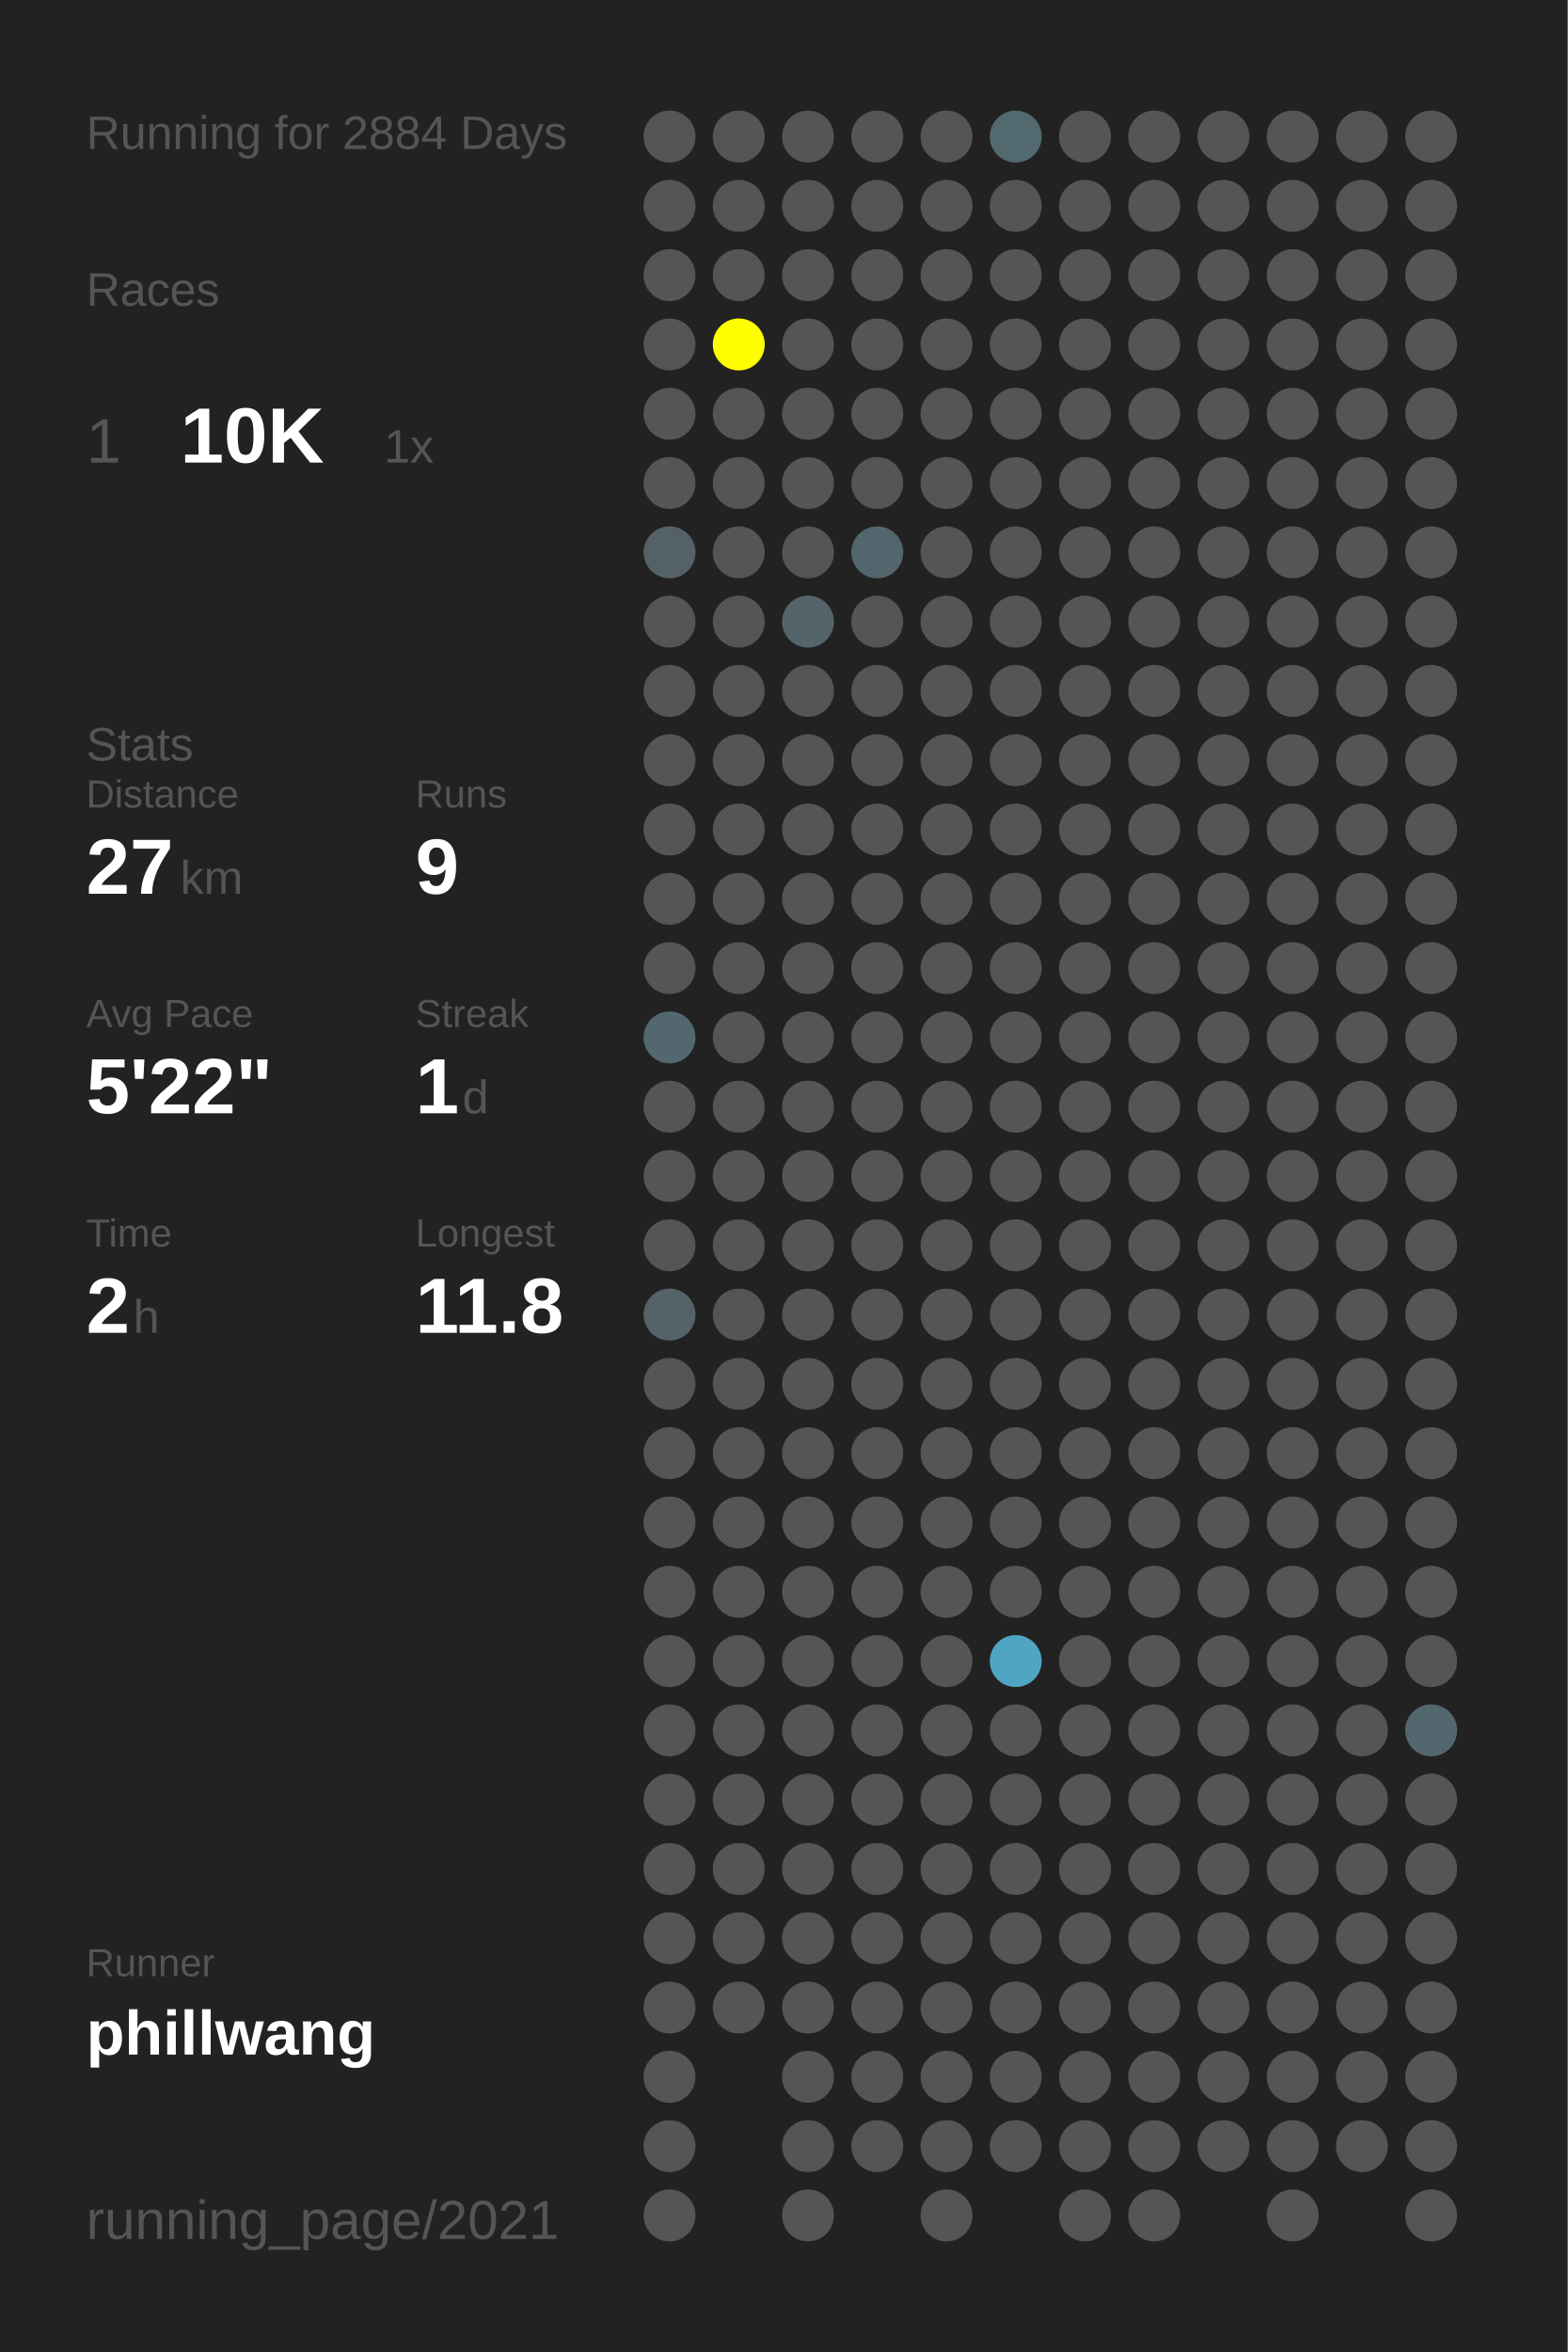
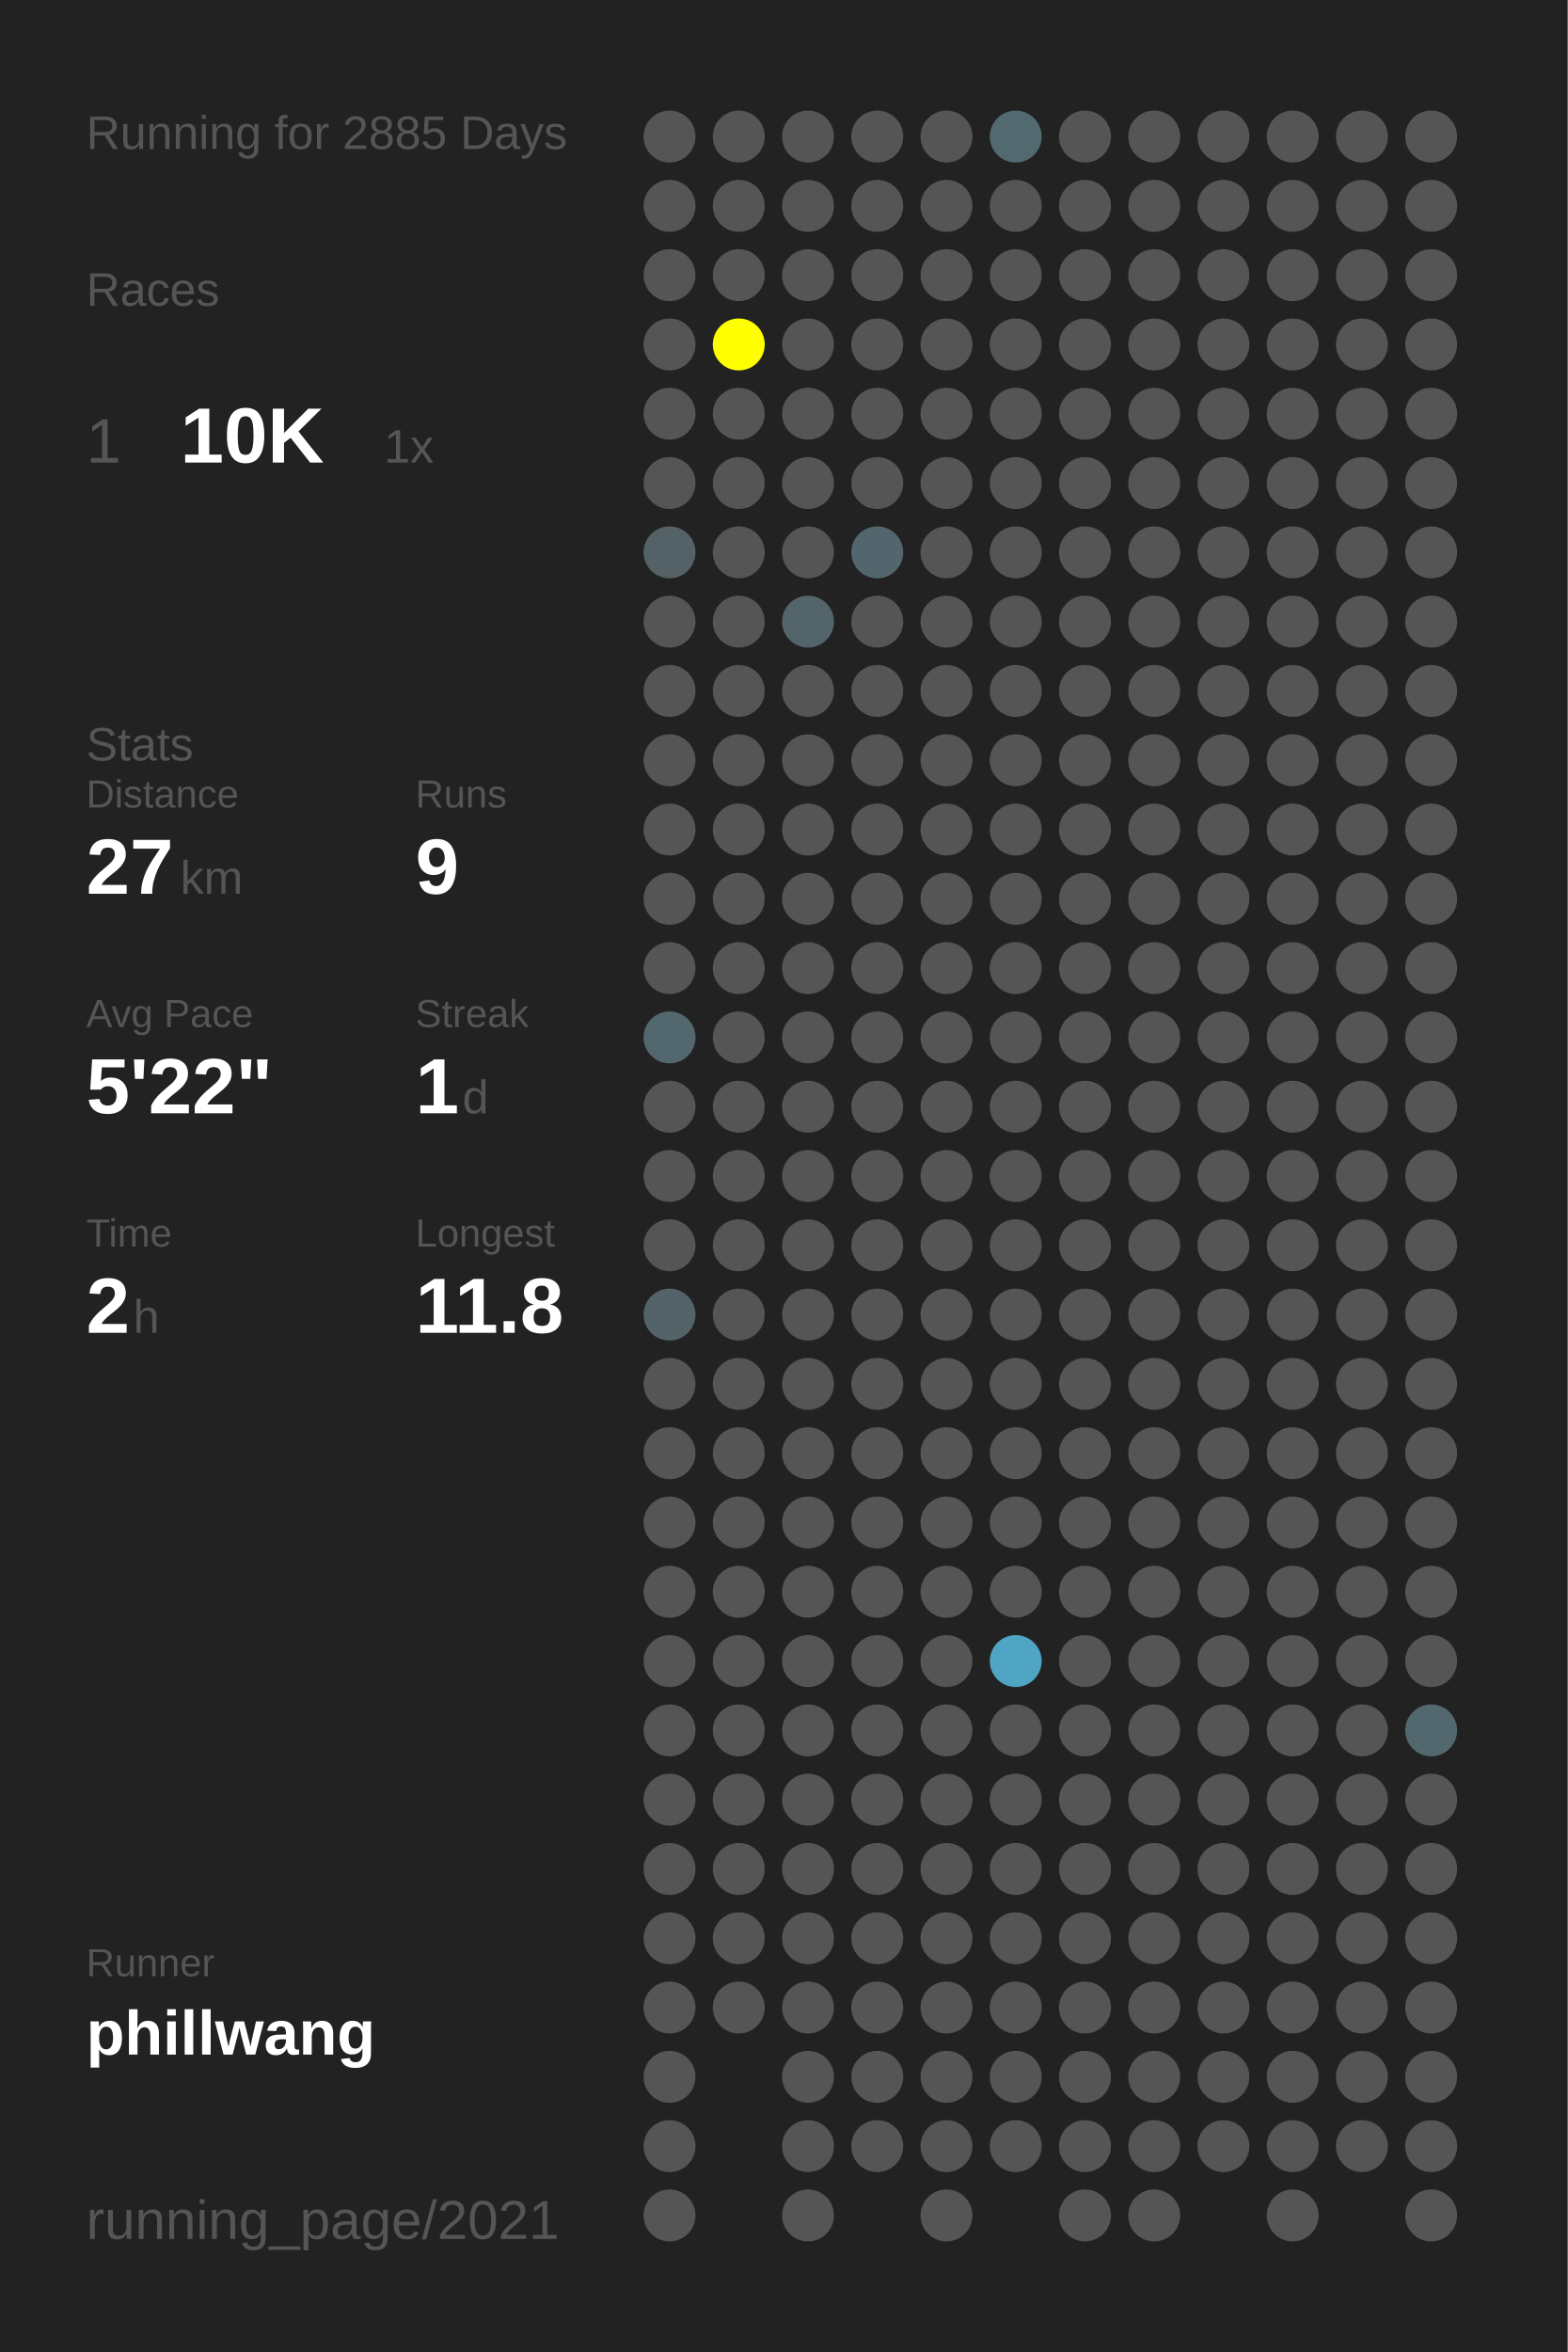
<svg xmlns="http://www.w3.org/2000/svg" baseProfile="full" height="300mm" version="1.1" viewBox="0,0,200,300" width="200mm">
  <defs />
  <rect fill="#222222" height="300" width="200" x="0" y="0" />
-   <text fill="#555555" style="font-size:6px; font-family:Arial;" x="11" y="19">Running for 2884 Days</text>
+   <text fill="#555555" style="font-size:6px; font-family:Arial;" x="11" y="19">Running for 2885 Days</text>
  <text fill="#555555" style="font-size:6px; font-family:Arial;" x="11" y="39">Races</text>
  <text fill="#555555" style="font-size:8px; font-family:Arial;" x="11" y="59">1</text>
  <text fill="#FFFFFF" style="font-size:10px; font-family:Arial; font-weight:bold;" x="23" y="59">10K</text>
  <text fill="#555555" style="font-size:6px; font-family:Arial;" x="49" y="59">1x</text>
  <text fill="#555555" style="font-size:6px; font-family:Arial;" x="11" y="97">Stats</text>
  <text fill="#555555" style="font-size:5px; font-family:Arial;" x="11" y="103">Distance</text>
  <text fill="#FFFFFF" style="font-size:10px; font-family:Arial; font-weight:bold;" x="11" y="114">27</text>
  <text fill="#555555" style="font-size:6px; font-family:Arial;" x="23" y="114">km</text>
  <text fill="#555555" style="font-size:5px; font-family:Arial;" x="53" y="103">Runs</text>
  <text fill="#FFFFFF" style="font-size:10px; font-family:Arial; font-weight:bold;" x="53" y="114">9</text>
  <text fill="#555555" style="font-size:5px; font-family:Arial;" x="11" y="131">Avg Pace</text>
  <text fill="#FFFFFF" style="font-size:10px; font-family:Arial; font-weight:bold;" x="11" y="142">5'22"</text>
  <text fill="#555555" style="font-size:5px; font-family:Arial;" x="53" y="131">Streak</text>
  <text fill="#FFFFFF" style="font-size:10px; font-family:Arial; font-weight:bold;" x="53" y="142">1</text>
  <text fill="#555555" style="font-size:6px; font-family:Arial;" x="59" y="142">d</text>
  <text fill="#555555" style="font-size:5px; font-family:Arial;" x="11" y="159">Time</text>
  <text fill="#FFFFFF" style="font-size:10px; font-family:Arial; font-weight:bold;" x="11" y="170">2</text>
  <text fill="#555555" style="font-size:6px; font-family:Arial;" x="17" y="170">h</text>
  <text fill="#555555" style="font-size:5px; font-family:Arial;" x="53" y="159">Longest</text>
  <text fill="#FFFFFF" style="font-size:10px; font-family:Arial; font-weight:bold;" x="53" y="170">11.8</text>
  <text fill="#555555" style="font-size:5px; font-family:Arial;" x="11" y="252.065">Runner</text>
  <text fill="#FFFFFF" style="font-size:8px; font-family:Arial; font-weight:bold;" x="11" y="262.065">phillwang</text>
  <text fill="#555555" style="font-size:7px; font-family:Arial;" x="11" y="285.581">running_page/2021</text>
  <circle cx="85.417" cy="17.419" fill="#555555" r="3.312" />
  <circle cx="85.417" cy="26.258" fill="#555555" r="3.312" />
  <circle cx="85.417" cy="35.097" fill="#555555" r="3.312" />
  <circle cx="85.417" cy="43.935" fill="#555555" r="3.312" />
  <circle cx="85.417" cy="52.774" fill="#555555" r="3.312" />
  <circle cx="85.417" cy="61.613" fill="#555555" r="3.312" />
  <circle cx="85.417" cy="70.452" fill="#546267" r="3.312" />
  <circle cx="85.417" cy="79.29" fill="#555555" r="3.312" />
  <circle cx="85.417" cy="88.129" fill="#555555" r="3.312" />
  <circle cx="85.417" cy="96.968" fill="#555555" r="3.312" />
  <circle cx="85.417" cy="105.806" fill="#555555" r="3.312" />
  <circle cx="85.417" cy="114.645" fill="#555555" r="3.312" />
  <circle cx="85.417" cy="123.484" fill="#555555" r="3.312" />
  <circle cx="85.417" cy="132.323" fill="#53676e" r="3.312" />
  <circle cx="85.417" cy="141.161" fill="#555555" r="3.312" />
  <circle cx="85.417" cy="150" fill="#555555" r="3.312" />
  <circle cx="85.417" cy="158.839" fill="#555555" r="3.312" />
  <circle cx="85.417" cy="167.677" fill="#546368" r="3.312" />
  <circle cx="85.417" cy="176.516" fill="#555555" r="3.312" />
  <circle cx="85.417" cy="185.355" fill="#555555" r="3.312" />
  <circle cx="85.417" cy="194.194" fill="#555555" r="3.312" />
  <circle cx="85.417" cy="203.032" fill="#555555" r="3.312" />
  <circle cx="85.417" cy="211.871" fill="#555555" r="3.312" />
  <circle cx="85.417" cy="220.71" fill="#555555" r="3.312" />
  <circle cx="85.417" cy="229.548" fill="#555555" r="3.312" />
  <circle cx="85.417" cy="238.387" fill="#555555" r="3.312" />
  <circle cx="85.417" cy="247.226" fill="#555555" r="3.312" />
  <circle cx="85.417" cy="256.065" fill="#555555" r="3.312" />
  <circle cx="85.417" cy="264.903" fill="#555555" r="3.312" />
  <circle cx="85.417" cy="273.742" fill="#555555" r="3.312" />
  <circle cx="85.417" cy="282.581" fill="#555555" r="3.312" />
  <circle cx="94.25" cy="17.419" fill="#555555" r="3.312" />
  <circle cx="94.25" cy="26.258" fill="#555555" r="3.312" />
  <circle cx="94.25" cy="35.097" fill="#555555" r="3.312" />
  <circle cx="94.25" cy="43.935" fill="#FFFF00" r="3.312" />
  <circle cx="94.25" cy="52.774" fill="#555555" r="3.312" />
  <circle cx="94.25" cy="61.613" fill="#555555" r="3.312" />
  <circle cx="94.25" cy="70.452" fill="#555555" r="3.312" />
  <circle cx="94.25" cy="79.29" fill="#555555" r="3.312" />
  <circle cx="94.25" cy="88.129" fill="#555555" r="3.312" />
  <circle cx="94.25" cy="96.968" fill="#555555" r="3.312" />
  <circle cx="94.25" cy="105.806" fill="#555555" r="3.312" />
  <circle cx="94.25" cy="114.645" fill="#555555" r="3.312" />
  <circle cx="94.25" cy="123.484" fill="#555555" r="3.312" />
  <circle cx="94.25" cy="132.323" fill="#555555" r="3.312" />
  <circle cx="94.25" cy="141.161" fill="#555555" r="3.312" />
  <circle cx="94.25" cy="150" fill="#555555" r="3.312" />
  <circle cx="94.25" cy="158.839" fill="#555555" r="3.312" />
  <circle cx="94.25" cy="167.677" fill="#555555" r="3.312" />
  <circle cx="94.25" cy="176.516" fill="#555555" r="3.312" />
  <circle cx="94.25" cy="185.355" fill="#555555" r="3.312" />
  <circle cx="94.25" cy="194.194" fill="#555555" r="3.312" />
  <circle cx="94.25" cy="203.032" fill="#555555" r="3.312" />
  <circle cx="94.25" cy="211.871" fill="#555555" r="3.312" />
  <circle cx="94.25" cy="220.71" fill="#555555" r="3.312" />
  <circle cx="94.25" cy="229.548" fill="#555555" r="3.312" />
  <circle cx="94.25" cy="238.387" fill="#555555" r="3.312" />
  <circle cx="94.25" cy="247.226" fill="#555555" r="3.312" />
  <circle cx="94.25" cy="256.065" fill="#555555" r="3.312" />
  <circle cx="103.083" cy="17.419" fill="#555555" r="3.312" />
  <circle cx="103.083" cy="26.258" fill="#555555" r="3.312" />
  <circle cx="103.083" cy="35.097" fill="#555555" r="3.312" />
  <circle cx="103.083" cy="43.935" fill="#555555" r="3.312" />
  <circle cx="103.083" cy="52.774" fill="#555555" r="3.312" />
  <circle cx="103.083" cy="61.613" fill="#555555" r="3.312" />
  <circle cx="103.083" cy="70.452" fill="#555555" r="3.312" />
  <circle cx="103.083" cy="79.29" fill="#53656b" r="3.312" />
  <circle cx="103.083" cy="88.129" fill="#555555" r="3.312" />
  <circle cx="103.083" cy="96.968" fill="#555555" r="3.312" />
  <circle cx="103.083" cy="105.806" fill="#555555" r="3.312" />
  <circle cx="103.083" cy="114.645" fill="#555555" r="3.312" />
  <circle cx="103.083" cy="123.484" fill="#555555" r="3.312" />
  <circle cx="103.083" cy="132.323" fill="#555555" r="3.312" />
  <circle cx="103.083" cy="141.161" fill="#555555" r="3.312" />
  <circle cx="103.083" cy="150" fill="#555555" r="3.312" />
  <circle cx="103.083" cy="158.839" fill="#555555" r="3.312" />
  <circle cx="103.083" cy="167.677" fill="#555555" r="3.312" />
  <circle cx="103.083" cy="176.516" fill="#555555" r="3.312" />
  <circle cx="103.083" cy="185.355" fill="#555555" r="3.312" />
  <circle cx="103.083" cy="194.194" fill="#555555" r="3.312" />
  <circle cx="103.083" cy="203.032" fill="#555555" r="3.312" />
  <circle cx="103.083" cy="211.871" fill="#555555" r="3.312" />
  <circle cx="103.083" cy="220.71" fill="#555555" r="3.312" />
  <circle cx="103.083" cy="229.548" fill="#555555" r="3.312" />
  <circle cx="103.083" cy="238.387" fill="#555555" r="3.312" />
  <circle cx="103.083" cy="247.226" fill="#555555" r="3.312" />
  <circle cx="103.083" cy="256.065" fill="#555555" r="3.312" />
  <circle cx="103.083" cy="264.903" fill="#555555" r="3.312" />
  <circle cx="103.083" cy="273.742" fill="#555555" r="3.312" />
  <circle cx="103.083" cy="282.581" fill="#555555" r="3.312" />
  <circle cx="111.917" cy="17.419" fill="#555555" r="3.312" />
  <circle cx="111.917" cy="26.258" fill="#555555" r="3.312" />
  <circle cx="111.917" cy="35.097" fill="#555555" r="3.312" />
  <circle cx="111.917" cy="43.935" fill="#555555" r="3.312" />
  <circle cx="111.917" cy="52.774" fill="#555555" r="3.312" />
  <circle cx="111.917" cy="61.613" fill="#555555" r="3.312" />
  <circle cx="111.917" cy="70.452" fill="#53666d" r="3.312" />
  <circle cx="111.917" cy="79.29" fill="#555555" r="3.312" />
  <circle cx="111.917" cy="88.129" fill="#555555" r="3.312" />
  <circle cx="111.917" cy="96.968" fill="#555555" r="3.312" />
  <circle cx="111.917" cy="105.806" fill="#555555" r="3.312" />
  <circle cx="111.917" cy="114.645" fill="#555555" r="3.312" />
  <circle cx="111.917" cy="123.484" fill="#555555" r="3.312" />
  <circle cx="111.917" cy="132.323" fill="#555555" r="3.312" />
  <circle cx="111.917" cy="141.161" fill="#555555" r="3.312" />
  <circle cx="111.917" cy="150" fill="#555555" r="3.312" />
  <circle cx="111.917" cy="158.839" fill="#555555" r="3.312" />
  <circle cx="111.917" cy="167.677" fill="#555555" r="3.312" />
  <circle cx="111.917" cy="176.516" fill="#555555" r="3.312" />
  <circle cx="111.917" cy="185.355" fill="#555555" r="3.312" />
  <circle cx="111.917" cy="194.194" fill="#555555" r="3.312" />
  <circle cx="111.917" cy="203.032" fill="#555555" r="3.312" />
  <circle cx="111.917" cy="211.871" fill="#555555" r="3.312" />
  <circle cx="111.917" cy="220.71" fill="#555555" r="3.312" />
  <circle cx="111.917" cy="229.548" fill="#555555" r="3.312" />
  <circle cx="111.917" cy="238.387" fill="#555555" r="3.312" />
  <circle cx="111.917" cy="247.226" fill="#555555" r="3.312" />
  <circle cx="111.917" cy="256.065" fill="#555555" r="3.312" />
  <circle cx="111.917" cy="264.903" fill="#555555" r="3.312" />
  <circle cx="111.917" cy="273.742" fill="#555555" r="3.312" />
  <circle cx="120.75" cy="17.419" fill="#555555" r="3.312" />
  <circle cx="120.75" cy="26.258" fill="#555555" r="3.312" />
  <circle cx="120.75" cy="35.097" fill="#555555" r="3.312" />
  <circle cx="120.75" cy="43.935" fill="#555555" r="3.312" />
  <circle cx="120.75" cy="52.774" fill="#555555" r="3.312" />
  <circle cx="120.75" cy="61.613" fill="#555555" r="3.312" />
  <circle cx="120.75" cy="70.452" fill="#555555" r="3.312" />
  <circle cx="120.75" cy="79.29" fill="#555555" r="3.312" />
  <circle cx="120.75" cy="88.129" fill="#555555" r="3.312" />
  <circle cx="120.75" cy="96.968" fill="#555555" r="3.312" />
  <circle cx="120.75" cy="105.806" fill="#555555" r="3.312" />
  <circle cx="120.75" cy="114.645" fill="#555555" r="3.312" />
  <circle cx="120.75" cy="123.484" fill="#555555" r="3.312" />
  <circle cx="120.75" cy="132.323" fill="#555555" r="3.312" />
  <circle cx="120.75" cy="141.161" fill="#555555" r="3.312" />
  <circle cx="120.75" cy="150" fill="#555555" r="3.312" />
  <circle cx="120.75" cy="158.839" fill="#555555" r="3.312" />
  <circle cx="120.75" cy="167.677" fill="#555555" r="3.312" />
  <circle cx="120.75" cy="176.516" fill="#555555" r="3.312" />
  <circle cx="120.75" cy="185.355" fill="#555555" r="3.312" />
  <circle cx="120.75" cy="194.194" fill="#555555" r="3.312" />
  <circle cx="120.75" cy="203.032" fill="#555555" r="3.312" />
  <circle cx="120.75" cy="211.871" fill="#555555" r="3.312" />
  <circle cx="120.75" cy="220.71" fill="#555555" r="3.312" />
  <circle cx="120.75" cy="229.548" fill="#555555" r="3.312" />
  <circle cx="120.75" cy="238.387" fill="#555555" r="3.312" />
  <circle cx="120.75" cy="247.226" fill="#555555" r="3.312" />
  <circle cx="120.75" cy="256.065" fill="#555555" r="3.312" />
  <circle cx="120.75" cy="264.903" fill="#555555" r="3.312" />
  <circle cx="120.75" cy="273.742" fill="#555555" r="3.312" />
  <circle cx="120.75" cy="282.581" fill="#555555" r="3.312" />
  <circle cx="129.583" cy="17.419" fill="#536970" r="3.312" />
  <circle cx="129.583" cy="26.258" fill="#555555" r="3.312" />
  <circle cx="129.583" cy="35.097" fill="#555555" r="3.312" />
  <circle cx="129.583" cy="43.935" fill="#555555" r="3.312" />
  <circle cx="129.583" cy="52.774" fill="#555555" r="3.312" />
  <circle cx="129.583" cy="61.613" fill="#555555" r="3.312" />
  <circle cx="129.583" cy="70.452" fill="#555555" r="3.312" />
  <circle cx="129.583" cy="79.29" fill="#555555" r="3.312" />
  <circle cx="129.583" cy="88.129" fill="#555555" r="3.312" />
  <circle cx="129.583" cy="96.968" fill="#555555" r="3.312" />
  <circle cx="129.583" cy="105.806" fill="#555555" r="3.312" />
  <circle cx="129.583" cy="114.645" fill="#555555" r="3.312" />
  <circle cx="129.583" cy="123.484" fill="#555555" r="3.312" />
  <circle cx="129.583" cy="132.323" fill="#555555" r="3.312" />
  <circle cx="129.583" cy="141.161" fill="#555555" r="3.312" />
  <circle cx="129.583" cy="150" fill="#555555" r="3.312" />
  <circle cx="129.583" cy="158.839" fill="#555555" r="3.312" />
  <circle cx="129.583" cy="167.677" fill="#555555" r="3.312" />
  <circle cx="129.583" cy="176.516" fill="#555555" r="3.312" />
  <circle cx="129.583" cy="185.355" fill="#555555" r="3.312" />
  <circle cx="129.583" cy="194.194" fill="#555555" r="3.312" />
  <circle cx="129.583" cy="203.032" fill="#555555" r="3.312" />
  <circle cx="129.583" cy="211.871" fill="#4fa5c3" r="3.312" />
  <circle cx="129.583" cy="220.71" fill="#555555" r="3.312" />
  <circle cx="129.583" cy="229.548" fill="#555555" r="3.312" />
  <circle cx="129.583" cy="238.387" fill="#555555" r="3.312" />
  <circle cx="129.583" cy="247.226" fill="#555555" r="3.312" />
  <circle cx="129.583" cy="256.065" fill="#555555" r="3.312" />
  <circle cx="129.583" cy="264.903" fill="#555555" r="3.312" />
  <circle cx="129.583" cy="273.742" fill="#555555" r="3.312" />
  <circle cx="138.417" cy="17.419" fill="#555555" r="3.312" />
  <circle cx="138.417" cy="26.258" fill="#555555" r="3.312" />
  <circle cx="138.417" cy="35.097" fill="#555555" r="3.312" />
  <circle cx="138.417" cy="43.935" fill="#555555" r="3.312" />
  <circle cx="138.417" cy="52.774" fill="#555555" r="3.312" />
  <circle cx="138.417" cy="61.613" fill="#555555" r="3.312" />
  <circle cx="138.417" cy="70.452" fill="#555555" r="3.312" />
  <circle cx="138.417" cy="79.29" fill="#555555" r="3.312" />
  <circle cx="138.417" cy="88.129" fill="#555555" r="3.312" />
  <circle cx="138.417" cy="96.968" fill="#555555" r="3.312" />
  <circle cx="138.417" cy="105.806" fill="#555555" r="3.312" />
  <circle cx="138.417" cy="114.645" fill="#555555" r="3.312" />
  <circle cx="138.417" cy="123.484" fill="#555555" r="3.312" />
  <circle cx="138.417" cy="132.323" fill="#555555" r="3.312" />
  <circle cx="138.417" cy="141.161" fill="#555555" r="3.312" />
  <circle cx="138.417" cy="150" fill="#555555" r="3.312" />
  <circle cx="138.417" cy="158.839" fill="#555555" r="3.312" />
  <circle cx="138.417" cy="167.677" fill="#555555" r="3.312" />
  <circle cx="138.417" cy="176.516" fill="#555555" r="3.312" />
  <circle cx="138.417" cy="185.355" fill="#555555" r="3.312" />
  <circle cx="138.417" cy="194.194" fill="#555555" r="3.312" />
  <circle cx="138.417" cy="203.032" fill="#555555" r="3.312" />
  <circle cx="138.417" cy="211.871" fill="#555555" r="3.312" />
  <circle cx="138.417" cy="220.71" fill="#555555" r="3.312" />
  <circle cx="138.417" cy="229.548" fill="#555555" r="3.312" />
  <circle cx="138.417" cy="238.387" fill="#555555" r="3.312" />
  <circle cx="138.417" cy="247.226" fill="#555555" r="3.312" />
  <circle cx="138.417" cy="256.065" fill="#555555" r="3.312" />
  <circle cx="138.417" cy="264.903" fill="#555555" r="3.312" />
  <circle cx="138.417" cy="273.742" fill="#555555" r="3.312" />
  <circle cx="138.417" cy="282.581" fill="#555555" r="3.312" />
  <circle cx="147.25" cy="17.419" fill="#555555" r="3.312" />
  <circle cx="147.25" cy="26.258" fill="#555555" r="3.312" />
  <circle cx="147.25" cy="35.097" fill="#555555" r="3.312" />
  <circle cx="147.25" cy="43.935" fill="#555555" r="3.312" />
  <circle cx="147.25" cy="52.774" fill="#555555" r="3.312" />
  <circle cx="147.25" cy="61.613" fill="#555555" r="3.312" />
  <circle cx="147.25" cy="70.452" fill="#555555" r="3.312" />
  <circle cx="147.25" cy="79.29" fill="#555555" r="3.312" />
  <circle cx="147.25" cy="88.129" fill="#555555" r="3.312" />
  <circle cx="147.25" cy="96.968" fill="#555555" r="3.312" />
  <circle cx="147.25" cy="105.806" fill="#555555" r="3.312" />
  <circle cx="147.25" cy="114.645" fill="#555555" r="3.312" />
  <circle cx="147.25" cy="123.484" fill="#555555" r="3.312" />
  <circle cx="147.25" cy="132.323" fill="#555555" r="3.312" />
  <circle cx="147.25" cy="141.161" fill="#555555" r="3.312" />
  <circle cx="147.25" cy="150" fill="#555555" r="3.312" />
  <circle cx="147.25" cy="158.839" fill="#555555" r="3.312" />
  <circle cx="147.25" cy="167.677" fill="#555555" r="3.312" />
  <circle cx="147.25" cy="176.516" fill="#555555" r="3.312" />
  <circle cx="147.25" cy="185.355" fill="#555555" r="3.312" />
  <circle cx="147.25" cy="194.194" fill="#555555" r="3.312" />
  <circle cx="147.25" cy="203.032" fill="#555555" r="3.312" />
  <circle cx="147.25" cy="211.871" fill="#555555" r="3.312" />
  <circle cx="147.25" cy="220.71" fill="#555555" r="3.312" />
  <circle cx="147.25" cy="229.548" fill="#555555" r="3.312" />
  <circle cx="147.25" cy="238.387" fill="#555555" r="3.312" />
  <circle cx="147.25" cy="247.226" fill="#555555" r="3.312" />
  <circle cx="147.25" cy="256.065" fill="#555555" r="3.312" />
  <circle cx="147.25" cy="264.903" fill="#555555" r="3.312" />
  <circle cx="147.25" cy="273.742" fill="#555555" r="3.312" />
  <circle cx="147.25" cy="282.581" fill="#555555" r="3.312" />
  <circle cx="156.083" cy="17.419" fill="#555555" r="3.312" />
  <circle cx="156.083" cy="26.258" fill="#555555" r="3.312" />
  <circle cx="156.083" cy="35.097" fill="#555555" r="3.312" />
  <circle cx="156.083" cy="43.935" fill="#555555" r="3.312" />
  <circle cx="156.083" cy="52.774" fill="#555555" r="3.312" />
  <circle cx="156.083" cy="61.613" fill="#555555" r="3.312" />
  <circle cx="156.083" cy="70.452" fill="#555555" r="3.312" />
  <circle cx="156.083" cy="79.29" fill="#555555" r="3.312" />
  <circle cx="156.083" cy="88.129" fill="#555555" r="3.312" />
  <circle cx="156.083" cy="96.968" fill="#555555" r="3.312" />
  <circle cx="156.083" cy="105.806" fill="#555555" r="3.312" />
  <circle cx="156.083" cy="114.645" fill="#555555" r="3.312" />
  <circle cx="156.083" cy="123.484" fill="#555555" r="3.312" />
  <circle cx="156.083" cy="132.323" fill="#555555" r="3.312" />
  <circle cx="156.083" cy="141.161" fill="#555555" r="3.312" />
  <circle cx="156.083" cy="150" fill="#555555" r="3.312" />
  <circle cx="156.083" cy="158.839" fill="#555555" r="3.312" />
  <circle cx="156.083" cy="167.677" fill="#555555" r="3.312" />
  <circle cx="156.083" cy="176.516" fill="#555555" r="3.312" />
  <circle cx="156.083" cy="185.355" fill="#555555" r="3.312" />
  <circle cx="156.083" cy="194.194" fill="#555555" r="3.312" />
  <circle cx="156.083" cy="203.032" fill="#555555" r="3.312" />
  <circle cx="156.083" cy="211.871" fill="#555555" r="3.312" />
  <circle cx="156.083" cy="220.71" fill="#555555" r="3.312" />
  <circle cx="156.083" cy="229.548" fill="#555555" r="3.312" />
  <circle cx="156.083" cy="238.387" fill="#555555" r="3.312" />
  <circle cx="156.083" cy="247.226" fill="#555555" r="3.312" />
  <circle cx="156.083" cy="256.065" fill="#555555" r="3.312" />
  <circle cx="156.083" cy="264.903" fill="#555555" r="3.312" />
  <circle cx="156.083" cy="273.742" fill="#555555" r="3.312" />
  <circle cx="164.917" cy="17.419" fill="#555555" r="3.312" />
  <circle cx="164.917" cy="26.258" fill="#555555" r="3.312" />
  <circle cx="164.917" cy="35.097" fill="#555555" r="3.312" />
  <circle cx="164.917" cy="43.935" fill="#555555" r="3.312" />
  <circle cx="164.917" cy="52.774" fill="#555555" r="3.312" />
  <circle cx="164.917" cy="61.613" fill="#555555" r="3.312" />
  <circle cx="164.917" cy="70.452" fill="#555555" r="3.312" />
  <circle cx="164.917" cy="79.29" fill="#555555" r="3.312" />
  <circle cx="164.917" cy="88.129" fill="#555555" r="3.312" />
  <circle cx="164.917" cy="96.968" fill="#555555" r="3.312" />
  <circle cx="164.917" cy="105.806" fill="#555555" r="3.312" />
  <circle cx="164.917" cy="114.645" fill="#555555" r="3.312" />
  <circle cx="164.917" cy="123.484" fill="#555555" r="3.312" />
  <circle cx="164.917" cy="132.323" fill="#555555" r="3.312" />
  <circle cx="164.917" cy="141.161" fill="#555555" r="3.312" />
  <circle cx="164.917" cy="150" fill="#555555" r="3.312" />
  <circle cx="164.917" cy="158.839" fill="#555555" r="3.312" />
  <circle cx="164.917" cy="167.677" fill="#555555" r="3.312" />
  <circle cx="164.917" cy="176.516" fill="#555555" r="3.312" />
  <circle cx="164.917" cy="185.355" fill="#555555" r="3.312" />
  <circle cx="164.917" cy="194.194" fill="#555555" r="3.312" />
  <circle cx="164.917" cy="203.032" fill="#555555" r="3.312" />
  <circle cx="164.917" cy="211.871" fill="#555555" r="3.312" />
  <circle cx="164.917" cy="220.71" fill="#555555" r="3.312" />
  <circle cx="164.917" cy="229.548" fill="#555555" r="3.312" />
  <circle cx="164.917" cy="238.387" fill="#555555" r="3.312" />
  <circle cx="164.917" cy="247.226" fill="#555555" r="3.312" />
  <circle cx="164.917" cy="256.065" fill="#555555" r="3.312" />
  <circle cx="164.917" cy="264.903" fill="#555555" r="3.312" />
  <circle cx="164.917" cy="273.742" fill="#555555" r="3.312" />
  <circle cx="164.917" cy="282.581" fill="#555555" r="3.312" />
  <circle cx="173.75" cy="17.419" fill="#555555" r="3.312" />
  <circle cx="173.75" cy="26.258" fill="#555555" r="3.312" />
  <circle cx="173.75" cy="35.097" fill="#555555" r="3.312" />
  <circle cx="173.75" cy="43.935" fill="#555555" r="3.312" />
  <circle cx="173.75" cy="52.774" fill="#555555" r="3.312" />
  <circle cx="173.75" cy="61.613" fill="#555555" r="3.312" />
  <circle cx="173.75" cy="70.452" fill="#555555" r="3.312" />
  <circle cx="173.75" cy="79.29" fill="#555555" r="3.312" />
  <circle cx="173.75" cy="88.129" fill="#555555" r="3.312" />
  <circle cx="173.75" cy="96.968" fill="#555555" r="3.312" />
  <circle cx="173.75" cy="105.806" fill="#555555" r="3.312" />
  <circle cx="173.75" cy="114.645" fill="#555555" r="3.312" />
  <circle cx="173.75" cy="123.484" fill="#555555" r="3.312" />
  <circle cx="173.75" cy="132.323" fill="#555555" r="3.312" />
  <circle cx="173.75" cy="141.161" fill="#555555" r="3.312" />
  <circle cx="173.75" cy="150" fill="#555555" r="3.312" />
  <circle cx="173.75" cy="158.839" fill="#555555" r="3.312" />
  <circle cx="173.75" cy="167.677" fill="#555555" r="3.312" />
  <circle cx="173.75" cy="176.516" fill="#555555" r="3.312" />
  <circle cx="173.75" cy="185.355" fill="#555555" r="3.312" />
  <circle cx="173.75" cy="194.194" fill="#555555" r="3.312" />
  <circle cx="173.75" cy="203.032" fill="#555555" r="3.312" />
  <circle cx="173.75" cy="211.871" fill="#555555" r="3.312" />
  <circle cx="173.75" cy="220.71" fill="#555555" r="3.312" />
  <circle cx="173.75" cy="229.548" fill="#555555" r="3.312" />
  <circle cx="173.75" cy="238.387" fill="#555555" r="3.312" />
  <circle cx="173.75" cy="247.226" fill="#555555" r="3.312" />
  <circle cx="173.75" cy="256.065" fill="#555555" r="3.312" />
  <circle cx="173.75" cy="264.903" fill="#555555" r="3.312" />
  <circle cx="173.75" cy="273.742" fill="#555555" r="3.312" />
  <circle cx="182.583" cy="17.419" fill="#555555" r="3.312" />
  <circle cx="182.583" cy="26.258" fill="#555555" r="3.312" />
  <circle cx="182.583" cy="35.097" fill="#555555" r="3.312" />
  <circle cx="182.583" cy="43.935" fill="#555555" r="3.312" />
  <circle cx="182.583" cy="52.774" fill="#555555" r="3.312" />
  <circle cx="182.583" cy="61.613" fill="#555555" r="3.312" />
  <circle cx="182.583" cy="70.452" fill="#555555" r="3.312" />
  <circle cx="182.583" cy="79.29" fill="#555555" r="3.312" />
  <circle cx="182.583" cy="88.129" fill="#555555" r="3.312" />
  <circle cx="182.583" cy="96.968" fill="#555555" r="3.312" />
  <circle cx="182.583" cy="105.806" fill="#555555" r="3.312" />
  <circle cx="182.583" cy="114.645" fill="#555555" r="3.312" />
  <circle cx="182.583" cy="123.484" fill="#555555" r="3.312" />
  <circle cx="182.583" cy="132.323" fill="#555555" r="3.312" />
  <circle cx="182.583" cy="141.161" fill="#555555" r="3.312" />
  <circle cx="182.583" cy="150" fill="#555555" r="3.312" />
  <circle cx="182.583" cy="158.839" fill="#555555" r="3.312" />
  <circle cx="182.583" cy="167.677" fill="#555555" r="3.312" />
  <circle cx="182.583" cy="176.516" fill="#555555" r="3.312" />
  <circle cx="182.583" cy="185.355" fill="#555555" r="3.312" />
  <circle cx="182.583" cy="194.194" fill="#555555" r="3.312" />
  <circle cx="182.583" cy="203.032" fill="#555555" r="3.312" />
  <circle cx="182.583" cy="211.871" fill="#555555" r="3.312" />
  <circle cx="182.583" cy="220.71" fill="#53676e" r="3.312" />
  <circle cx="182.583" cy="229.548" fill="#555555" r="3.312" />
  <circle cx="182.583" cy="238.387" fill="#555555" r="3.312" />
  <circle cx="182.583" cy="247.226" fill="#555555" r="3.312" />
  <circle cx="182.583" cy="256.065" fill="#555555" r="3.312" />
  <circle cx="182.583" cy="264.903" fill="#555555" r="3.312" />
  <circle cx="182.583" cy="273.742" fill="#555555" r="3.312" />
  <circle cx="182.583" cy="282.581" fill="#555555" r="3.312" />
</svg>
